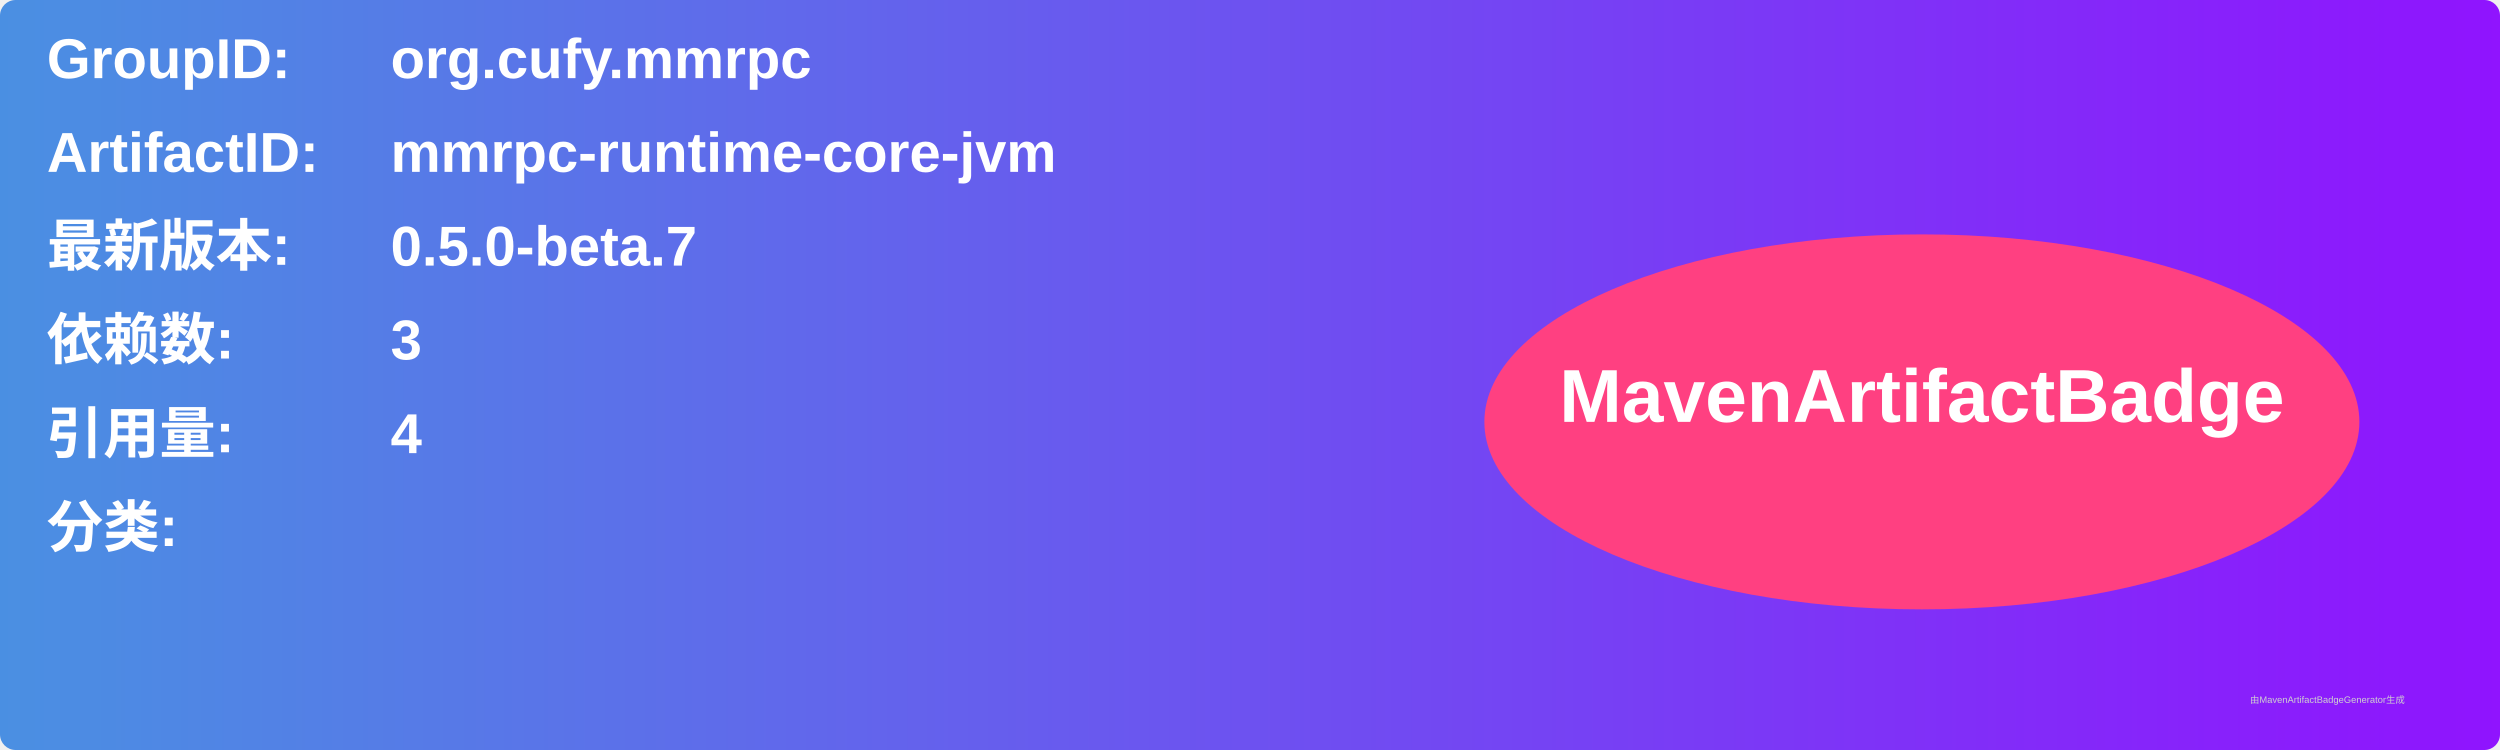
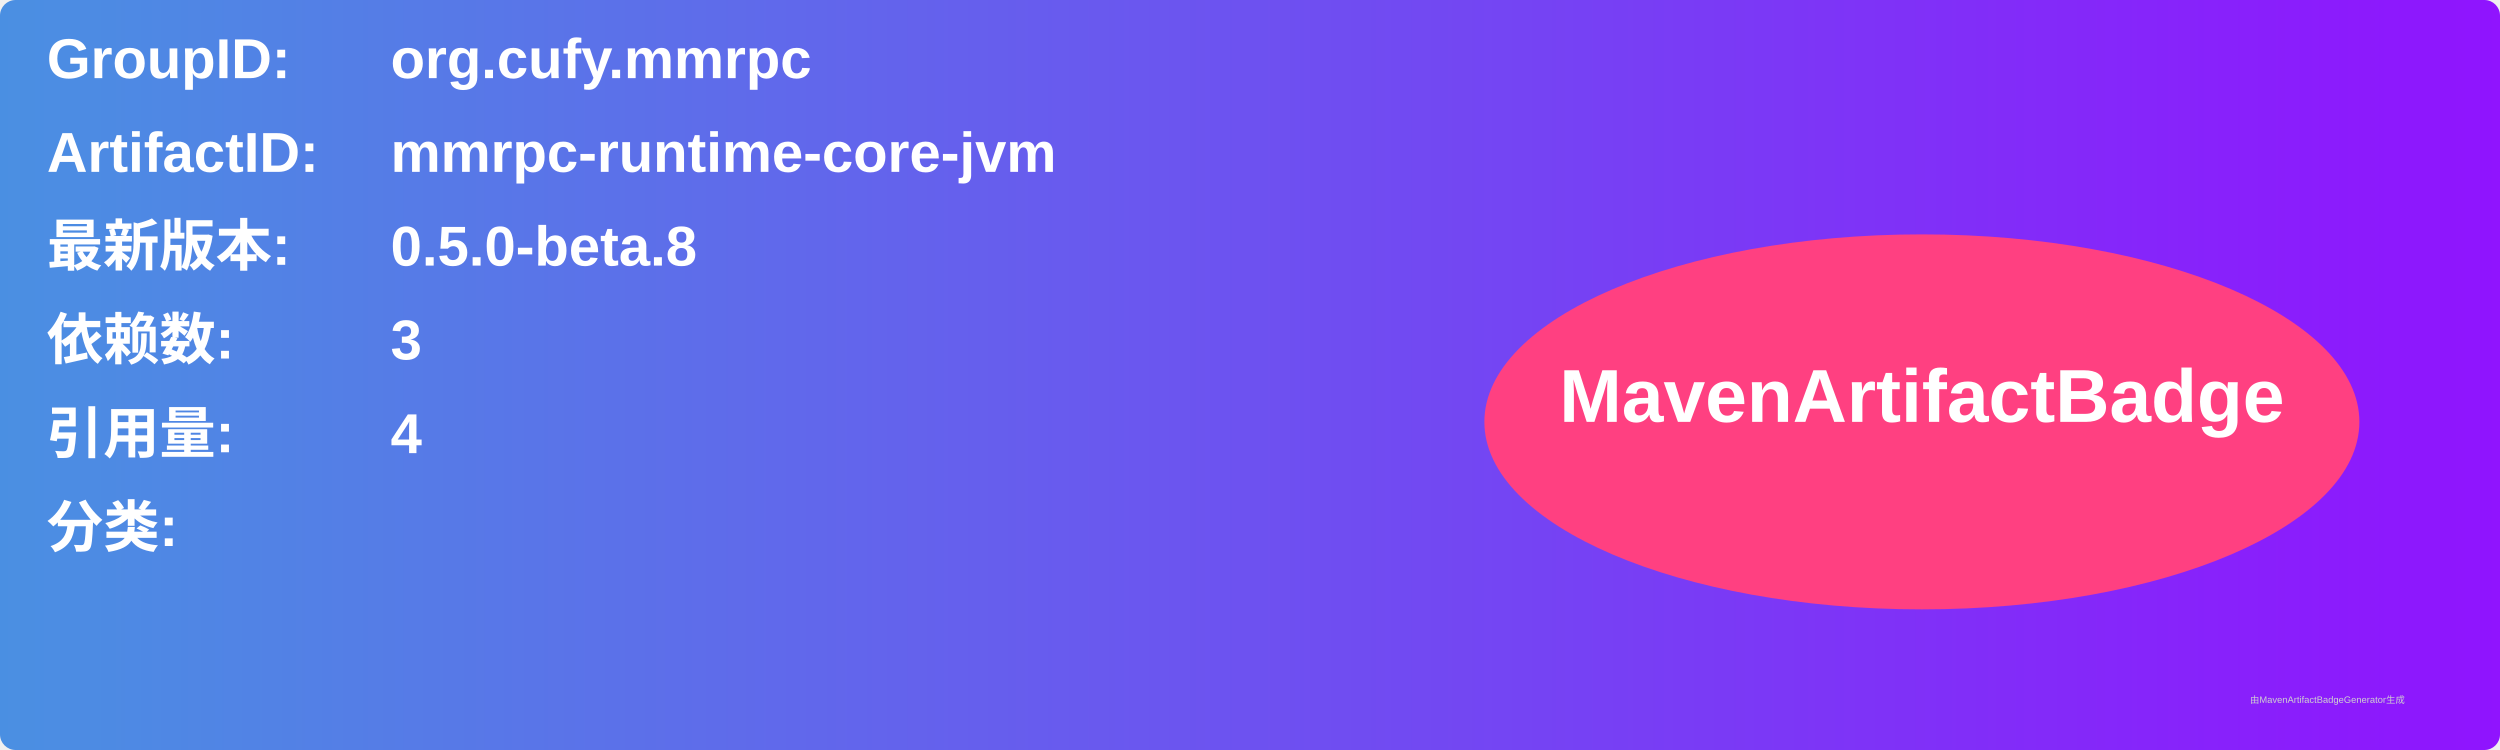
<svg xmlns="http://www.w3.org/2000/svg" width="800" height="240" viewBox="0 0 800 240">
  <linearGradient id="grad" x1="0%" y1="0%" x2="100%" y2="0%">
    <stop offset="0%" stop-color="#4a90e2" />
    <stop offset="100%" stop-color="#9013fe" />
  </linearGradient>
  <rect width="100%" height="100%" rx="5" ry="5" fill="url(#grad)" />
  <g transform="translate(15, 15)">
    <text x="0" y="10" font-family="Arial" font-size="18" fill="white" font-weight="bold" width="260">GroupID:</text>
    <text x="110" y="10" font-family="Arial" font-size="18" fill="white" font-weight="bold" width="460">org.cufy.mmrpc</text>
    <text x="0" y="40" font-family="Arial" font-size="18" fill="white" font-weight="bold" width="260">ArtifactID:</text>
    <text x="110" y="40" font-family="Arial" font-size="18" fill="white" font-weight="bold" width="460">mmrpc-runtime-core-jvm</text>
    <text x="0" y="70" font-family="Arial" font-size="18" fill="white" font-weight="bold">最新版本:</text>
    <text x="110" y="70" font-family="Arial" font-size="18" fill="white" font-weight="bold">
-       <tspan font-weight="bold">0.5.0-beta.7</tspan>
+       <tspan font-weight="bold">0.5.0-beta.8</tspan>
    </text>
    <text x="0" y="100" font-family="Arial" font-size="18" fill="white" font-weight="bold">依赖数: </text>
    <text x="110" y="100" font-family="Arial" font-size="18" fill="white">
      <tspan font-weight="bold">3</tspan>
    </text>
    <text x="0" y="130" font-family="Arial" font-size="18" fill="white" font-weight="bold">引用量: </text>
    <text x="110" y="130" font-family="Arial" font-size="18" fill="white">
      <tspan font-weight="bold">4</tspan>
    </text>
    <text x="0" y="160" font-family="Arial" font-size="18" fill="white" font-weight="bold">分类:</text>
    <text x="10" y="190" font-family="Arial" font-size="10" fill="white">
      <tspan font-weight="bold" />
    </text>
    <ellipse cx="600" cy="120" rx="140" ry="60" fill="#ff4081" />
    <text x="600" y="120" text-anchor="middle" font-family="Arial" font-size="24" fill="white" font-weight="bold">MavenArtifactBadge</text>
  </g>
  <text x="720" y="225" font-family="Arial" font-size="3" fill="#d0d0d0">由MavenArtifactBadgeGenerator生成</text>
</svg>
